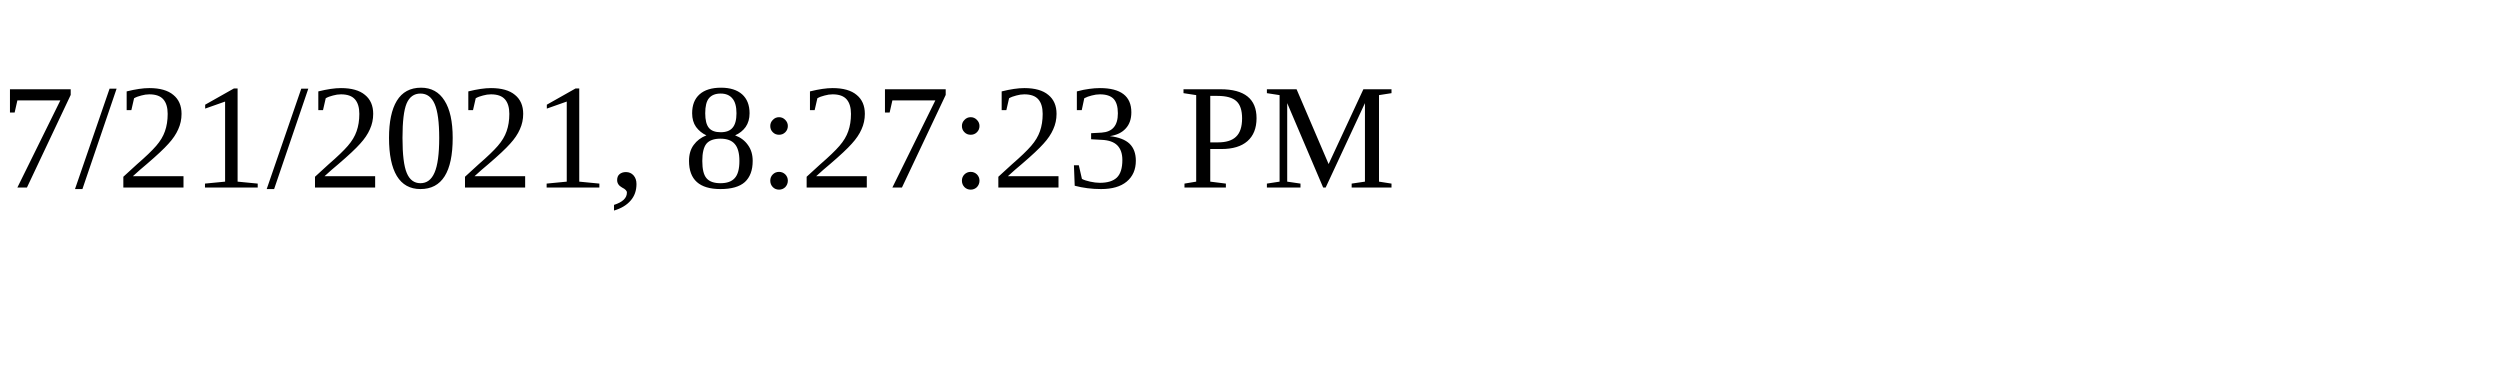
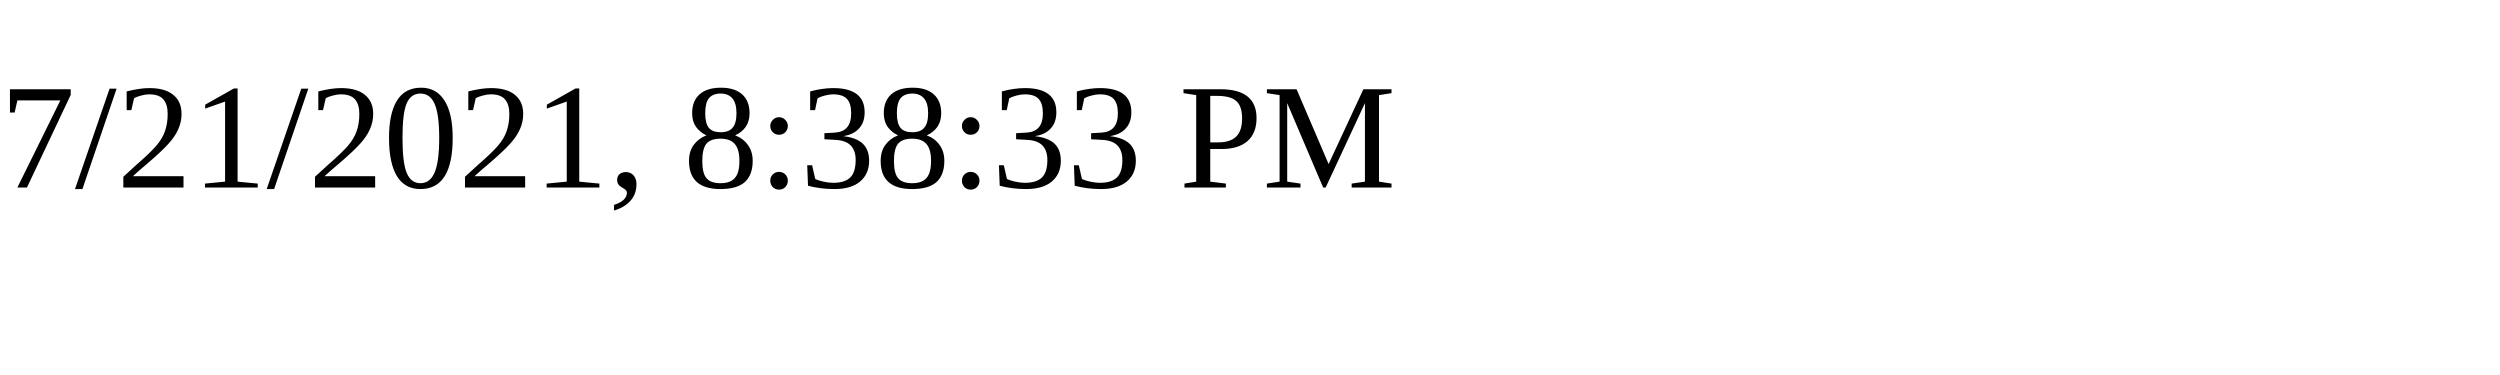
<svg xmlns="http://www.w3.org/2000/svg" height="30" width="200">
-   <text x="0" y="15">7/21/2021, 8:27:23 PM</text>
+   <text x="0" y="15">7/21/2021, 8:38:33 PM</text>
</svg>
